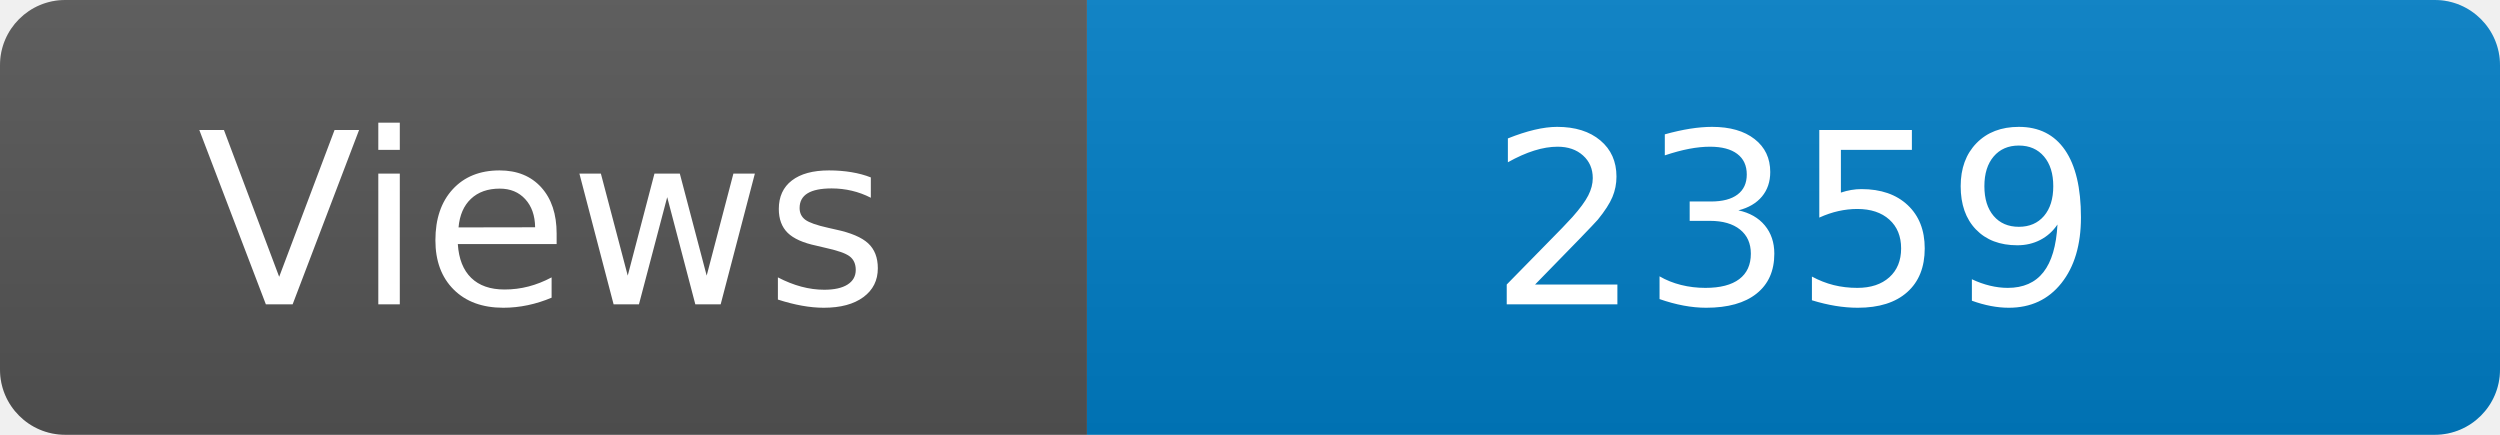
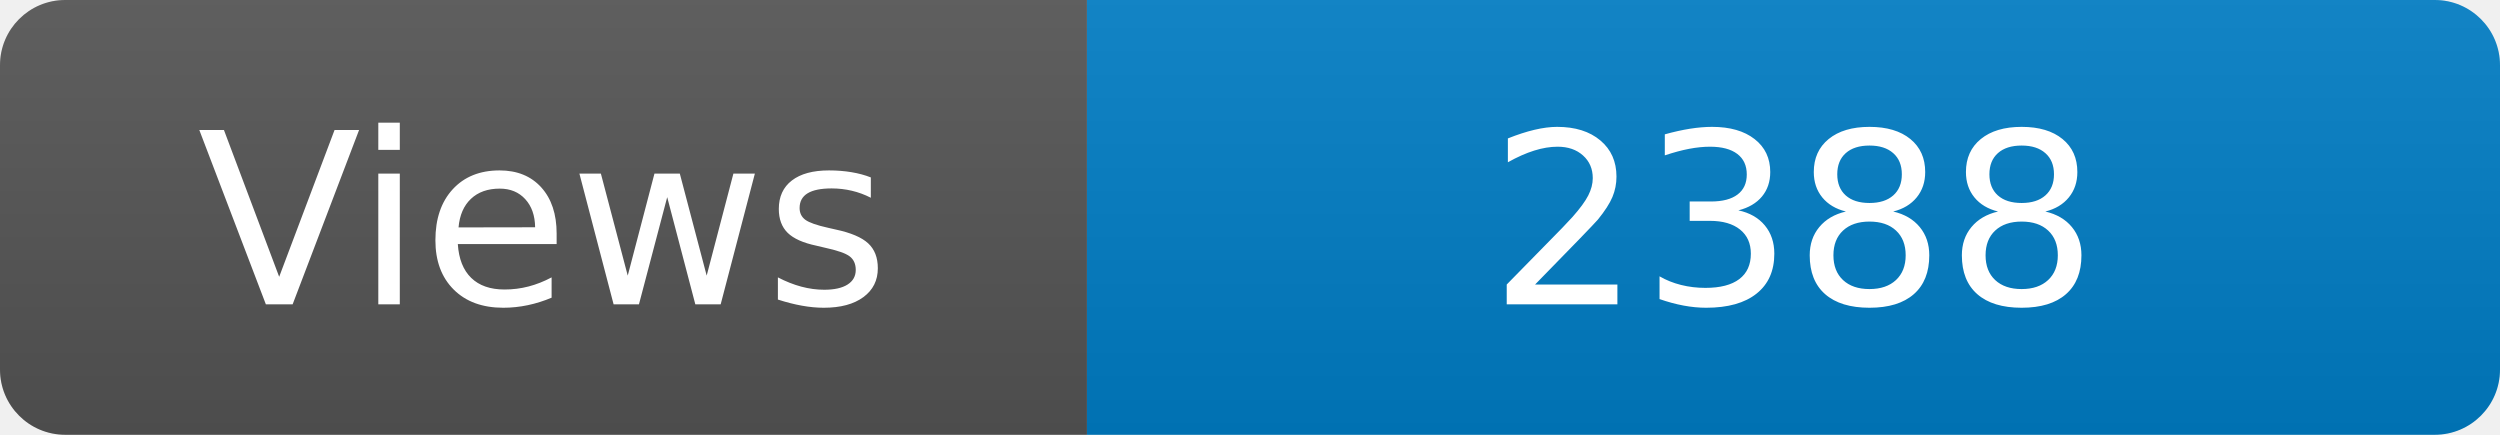
<svg xmlns="http://www.w3.org/2000/svg" width="115" height="20" role="img" aria-label="Maintained?: yes">
  <linearGradient id="s" x2="0" y2="100%">
    <stop offset="0" stop-color="#bbb" stop-opacity=".1" />
    <stop offset="1" stop-opacity=".1" />
  </linearGradient>
  <clipPath id="r">
    <rect width="115" height="20" rx="3" fill="#fff" />
  </clipPath>
  <g clip-path="url(#r)">
    <rect width="50" height="20" fill="#555" />
    <rect x="50" width="160" height="20" fill="#007ec6" />
    <rect width="115" height="20" fill="url(#s)" />
  </g>
  <g fill="#fff" text-anchor="middle" font-family="Verdana,Geneva,DejaVu Sans,sans-serif" font-size="110">
    <text x="250" y="140" transform="scale(.1)" fill="#fff">Views</text>
-     <text x="825" y="140" transform="scale(.1)" fill="#fff">2359</text>
+     <text x="825" y="140" transform="scale(.1)" fill="#fff">2388</text>
  </g>
</svg>
